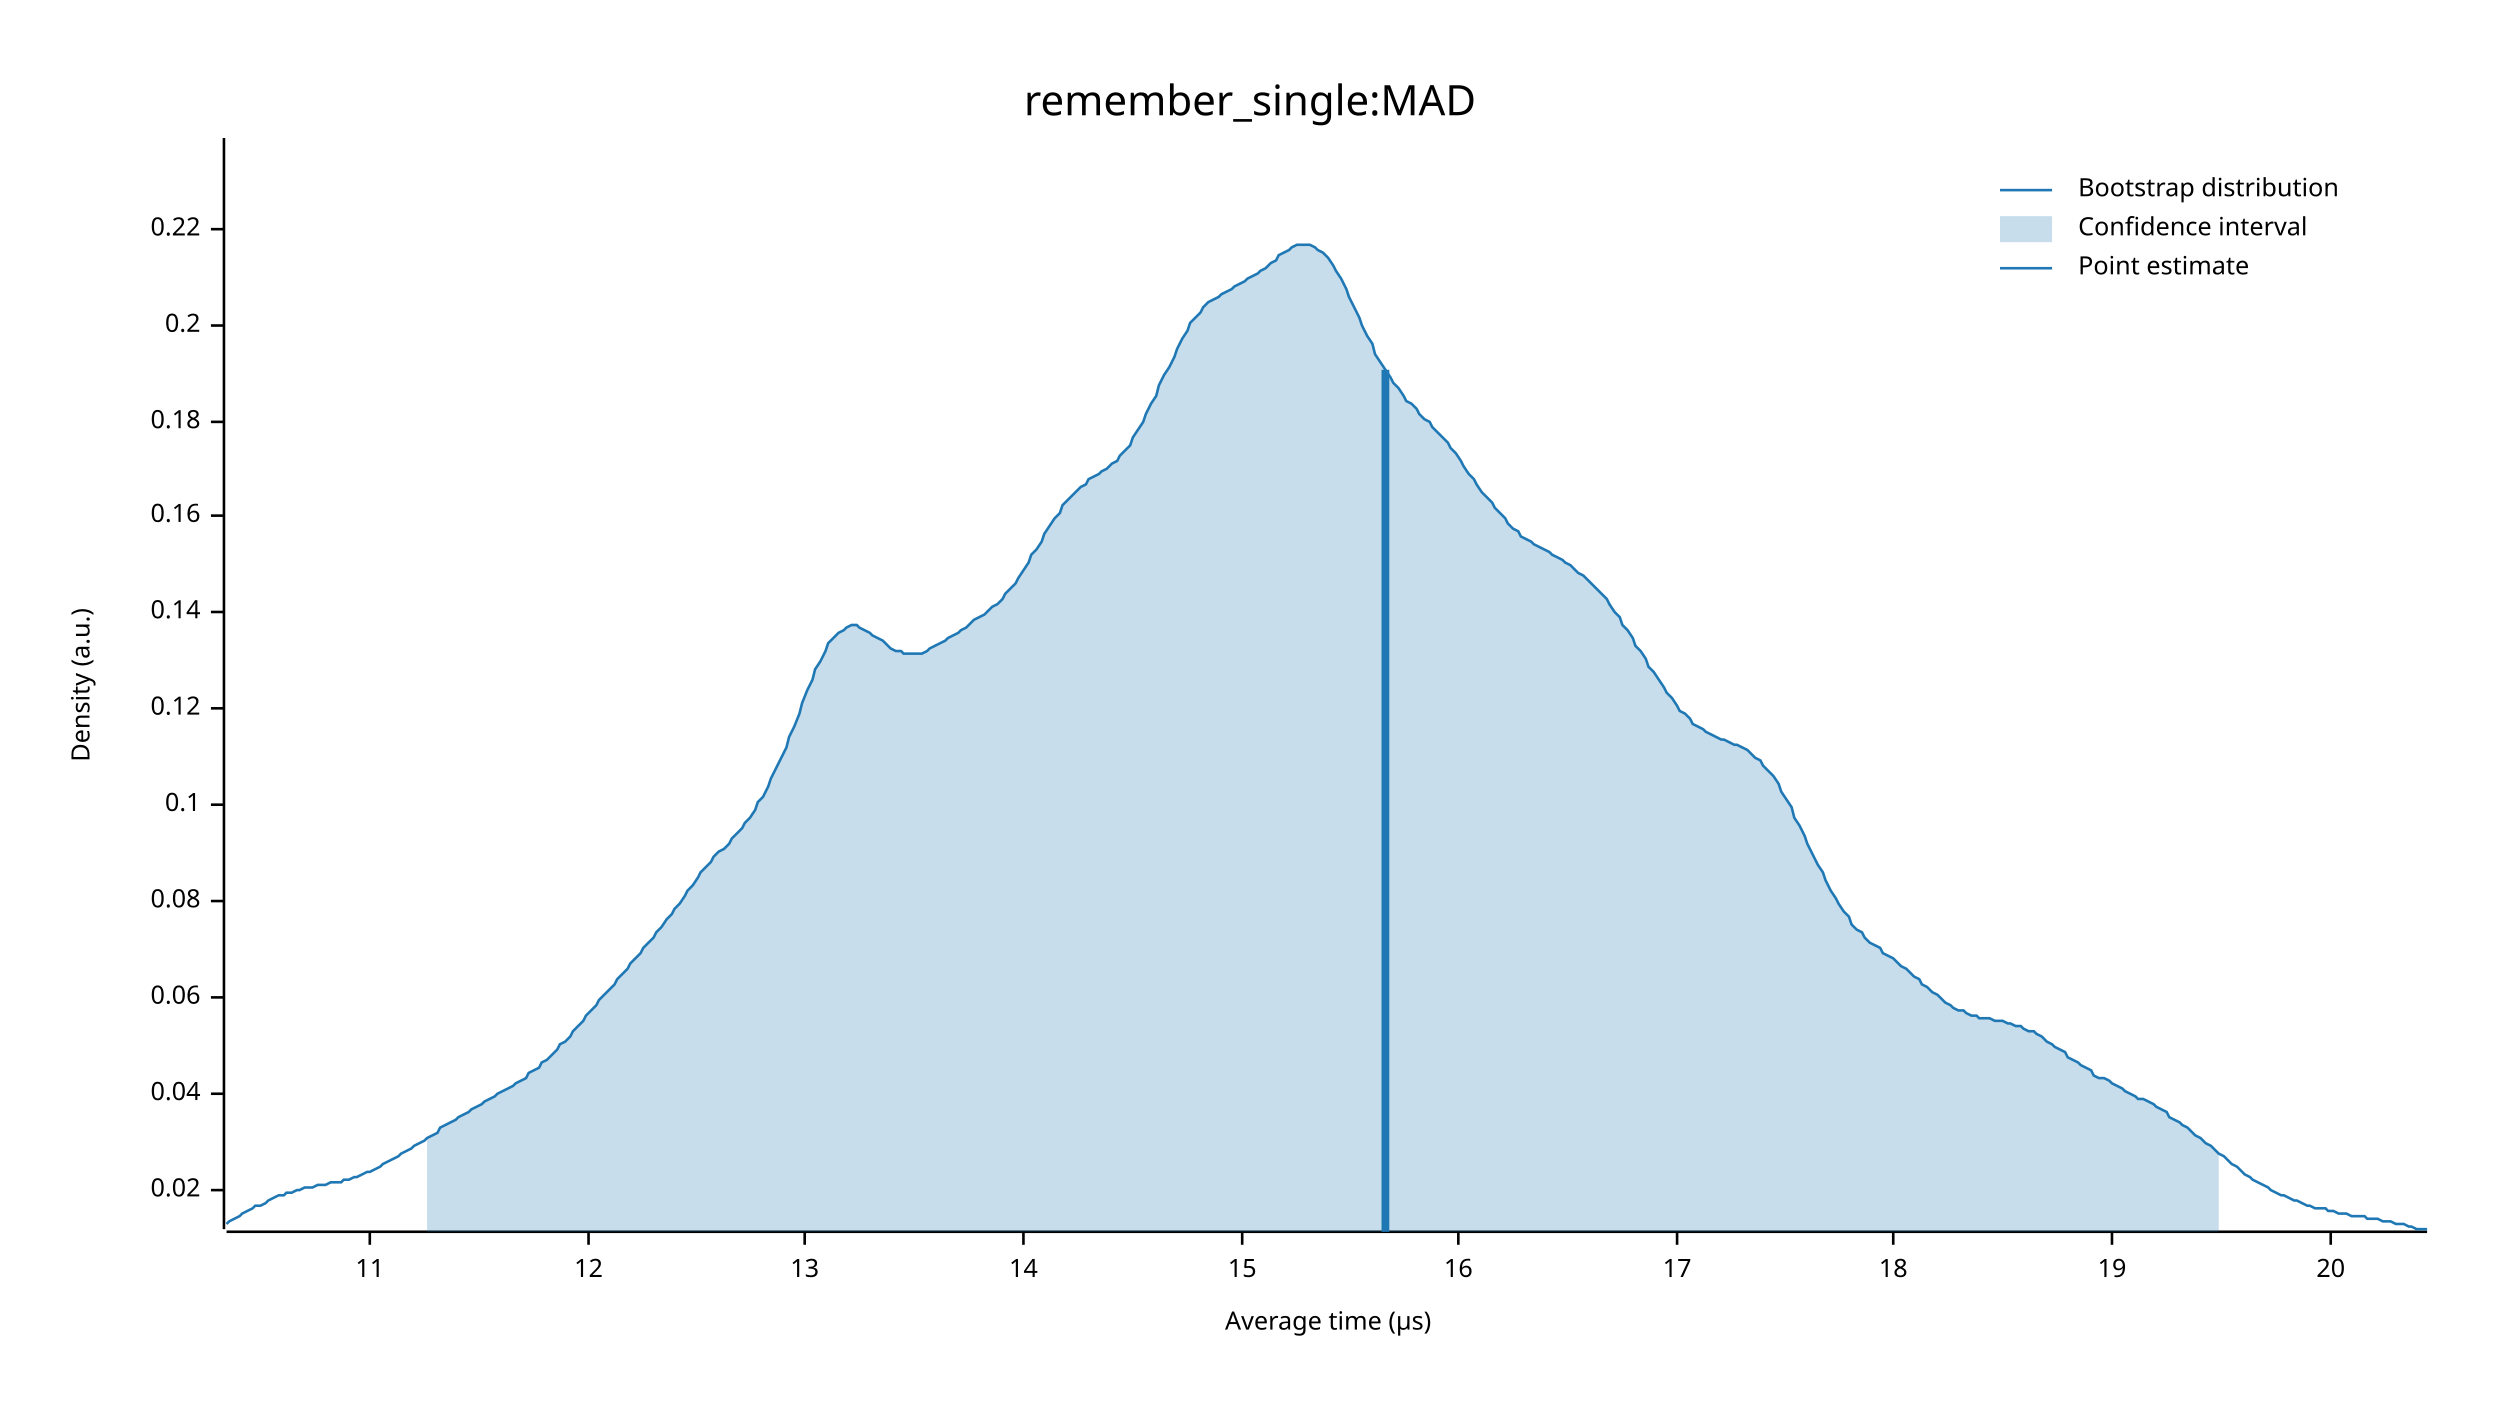
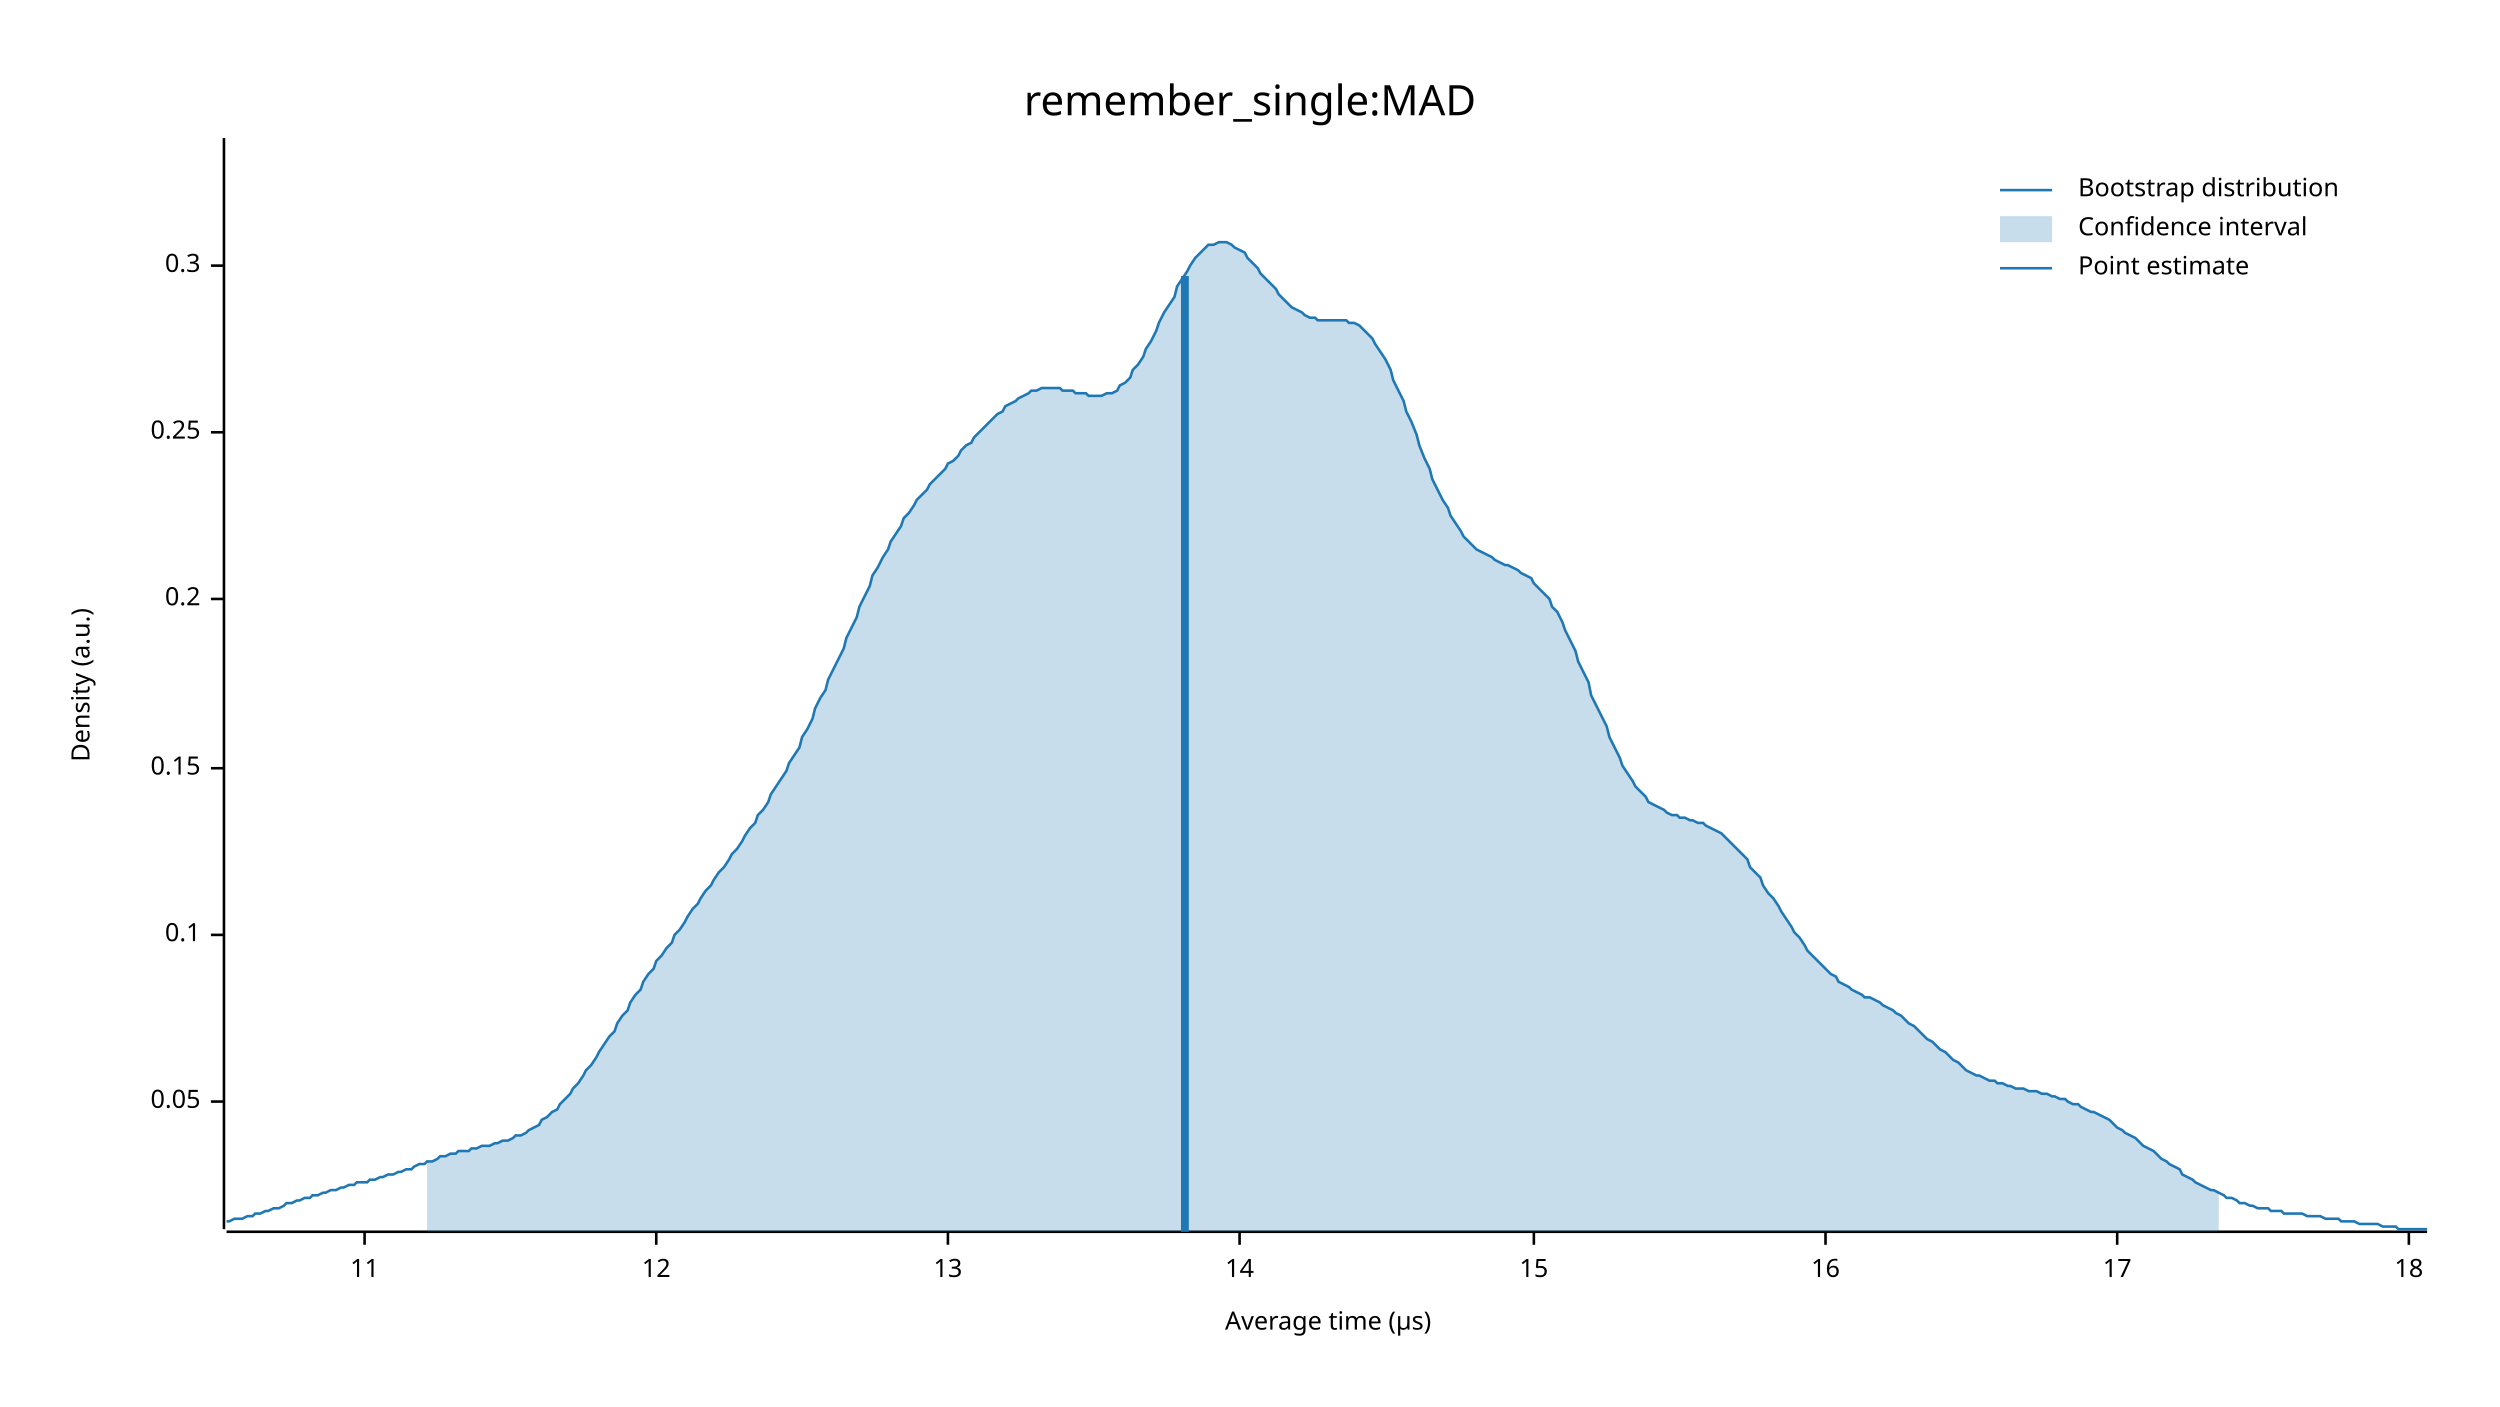
<svg xmlns="http://www.w3.org/2000/svg" width="960" height="540" viewBox="0 0 960 540">
  <text x="480" y="32" dy="0.76em" text-anchor="middle" font-family="sans-serif" font-size="16.129" opacity="1" fill="#000000">
remember_single:MAD
</text>
  <text x="27" y="263" dy="0.76em" text-anchor="middle" font-family="sans-serif" font-size="9.677" opacity="1" fill="#000000" transform="rotate(270, 27, 263)">
Density (a.u.)
</text>
  <text x="510" y="513" dy="-0.5ex" text-anchor="middle" font-family="sans-serif" font-size="9.677" opacity="1" fill="#000000">
Average time (µs)
</text>
  <polyline fill="none" opacity="1" stroke="#000000" stroke-width="1" points="86,53 86,472 " />
-   <text x="77" y="457" dy="0.5ex" text-anchor="end" font-family="sans-serif" font-size="9.677" opacity="1" fill="#000000">
- 0.02
+   <text x="77" y="423" dy="0.5ex" text-anchor="end" font-family="sans-serif" font-size="9.677" opacity="1" fill="#000000">
+ 0.05
</text>
-   <polyline fill="none" opacity="1" stroke="#000000" stroke-width="1" points="81,457 86,457 " />
-   <text x="77" y="420" dy="0.5ex" text-anchor="end" font-family="sans-serif" font-size="9.677" opacity="1" fill="#000000">
- 0.04
- </text>
-   <polyline fill="none" opacity="1" stroke="#000000" stroke-width="1" points="81,420 86,420 " />
-   <text x="77" y="383" dy="0.5ex" text-anchor="end" font-family="sans-serif" font-size="9.677" opacity="1" fill="#000000">
- 0.06
- </text>
-   <polyline fill="none" opacity="1" stroke="#000000" stroke-width="1" points="81,383 86,383 " />
-   <text x="77" y="346" dy="0.5ex" text-anchor="end" font-family="sans-serif" font-size="9.677" opacity="1" fill="#000000">
- 0.08
- </text>
-   <polyline fill="none" opacity="1" stroke="#000000" stroke-width="1" points="81,346 86,346 " />
-   <text x="77" y="309" dy="0.5ex" text-anchor="end" font-family="sans-serif" font-size="9.677" opacity="1" fill="#000000">
+   <polyline fill="none" opacity="1" stroke="#000000" stroke-width="1" points="81,423 86,423 " />
+   <text x="77" y="359" dy="0.5ex" text-anchor="end" font-family="sans-serif" font-size="9.677" opacity="1" fill="#000000">
0.1
</text>
-   <polyline fill="none" opacity="1" stroke="#000000" stroke-width="1" points="81,309 86,309 " />
-   <text x="77" y="272" dy="0.5ex" text-anchor="end" font-family="sans-serif" font-size="9.677" opacity="1" fill="#000000">
- 0.12
+   <polyline fill="none" opacity="1" stroke="#000000" stroke-width="1" points="81,359 86,359 " />
+   <text x="77" y="295" dy="0.5ex" text-anchor="end" font-family="sans-serif" font-size="9.677" opacity="1" fill="#000000">
+ 0.15
</text>
-   <polyline fill="none" opacity="1" stroke="#000000" stroke-width="1" points="81,272 86,272 " />
-   <text x="77" y="235" dy="0.5ex" text-anchor="end" font-family="sans-serif" font-size="9.677" opacity="1" fill="#000000">
- 0.14
- </text>
-   <polyline fill="none" opacity="1" stroke="#000000" stroke-width="1" points="81,235 86,235 " />
-   <text x="77" y="198" dy="0.5ex" text-anchor="end" font-family="sans-serif" font-size="9.677" opacity="1" fill="#000000">
- 0.16
- </text>
-   <polyline fill="none" opacity="1" stroke="#000000" stroke-width="1" points="81,198 86,198 " />
-   <text x="77" y="162" dy="0.5ex" text-anchor="end" font-family="sans-serif" font-size="9.677" opacity="1" fill="#000000">
- 0.18
- </text>
-   <polyline fill="none" opacity="1" stroke="#000000" stroke-width="1" points="81,162 86,162 " />
-   <text x="77" y="125" dy="0.5ex" text-anchor="end" font-family="sans-serif" font-size="9.677" opacity="1" fill="#000000">
+   <polyline fill="none" opacity="1" stroke="#000000" stroke-width="1" points="81,295 86,295 " />
+   <text x="77" y="230" dy="0.5ex" text-anchor="end" font-family="sans-serif" font-size="9.677" opacity="1" fill="#000000">
0.2
</text>
-   <polyline fill="none" opacity="1" stroke="#000000" stroke-width="1" points="81,125 86,125 " />
-   <text x="77" y="88" dy="0.5ex" text-anchor="end" font-family="sans-serif" font-size="9.677" opacity="1" fill="#000000">
- 0.22
+   <polyline fill="none" opacity="1" stroke="#000000" stroke-width="1" points="81,230 86,230 " />
+   <text x="77" y="166" dy="0.5ex" text-anchor="end" font-family="sans-serif" font-size="9.677" opacity="1" fill="#000000">
+ 0.25
</text>
-   <polyline fill="none" opacity="1" stroke="#000000" stroke-width="1" points="81,88 86,88 " />
+   <polyline fill="none" opacity="1" stroke="#000000" stroke-width="1" points="81,166 86,166 " />
+   <text x="77" y="102" dy="0.5ex" text-anchor="end" font-family="sans-serif" font-size="9.677" opacity="1" fill="#000000">
+ 0.3
+ </text>
+   <polyline fill="none" opacity="1" stroke="#000000" stroke-width="1" points="81,102 86,102 " />
  <polyline fill="none" opacity="1" stroke="#000000" stroke-width="1" points="87,473 932,473 " />
-   <text x="142" y="483" dy="0.76em" text-anchor="middle" font-family="sans-serif" font-size="9.677" opacity="1" fill="#000000">
+   <text x="140" y="483" dy="0.76em" text-anchor="middle" font-family="sans-serif" font-size="9.677" opacity="1" fill="#000000">
11
</text>
-   <polyline fill="none" opacity="1" stroke="#000000" stroke-width="1" points="142,473 142,478 " />
-   <text x="226" y="483" dy="0.76em" text-anchor="middle" font-family="sans-serif" font-size="9.677" opacity="1" fill="#000000">
+   <polyline fill="none" opacity="1" stroke="#000000" stroke-width="1" points="140,473 140,478 " />
+   <text x="252" y="483" dy="0.76em" text-anchor="middle" font-family="sans-serif" font-size="9.677" opacity="1" fill="#000000">
12
</text>
-   <polyline fill="none" opacity="1" stroke="#000000" stroke-width="1" points="226,473 226,478 " />
-   <text x="309" y="483" dy="0.76em" text-anchor="middle" font-family="sans-serif" font-size="9.677" opacity="1" fill="#000000">
+   <polyline fill="none" opacity="1" stroke="#000000" stroke-width="1" points="252,473 252,478 " />
+   <text x="364" y="483" dy="0.76em" text-anchor="middle" font-family="sans-serif" font-size="9.677" opacity="1" fill="#000000">
13
</text>
-   <polyline fill="none" opacity="1" stroke="#000000" stroke-width="1" points="309,473 309,478 " />
-   <text x="393" y="483" dy="0.76em" text-anchor="middle" font-family="sans-serif" font-size="9.677" opacity="1" fill="#000000">
+   <polyline fill="none" opacity="1" stroke="#000000" stroke-width="1" points="364,473 364,478 " />
+   <text x="476" y="483" dy="0.76em" text-anchor="middle" font-family="sans-serif" font-size="9.677" opacity="1" fill="#000000">
14
</text>
-   <polyline fill="none" opacity="1" stroke="#000000" stroke-width="1" points="393,473 393,478 " />
-   <text x="477" y="483" dy="0.76em" text-anchor="middle" font-family="sans-serif" font-size="9.677" opacity="1" fill="#000000">
+   <polyline fill="none" opacity="1" stroke="#000000" stroke-width="1" points="476,473 476,478 " />
+   <text x="589" y="483" dy="0.76em" text-anchor="middle" font-family="sans-serif" font-size="9.677" opacity="1" fill="#000000">
15
</text>
-   <polyline fill="none" opacity="1" stroke="#000000" stroke-width="1" points="477,473 477,478 " />
-   <text x="560" y="483" dy="0.76em" text-anchor="middle" font-family="sans-serif" font-size="9.677" opacity="1" fill="#000000">
+   <polyline fill="none" opacity="1" stroke="#000000" stroke-width="1" points="589,473 589,478 " />
+   <text x="701" y="483" dy="0.76em" text-anchor="middle" font-family="sans-serif" font-size="9.677" opacity="1" fill="#000000">
16
</text>
-   <polyline fill="none" opacity="1" stroke="#000000" stroke-width="1" points="560,473 560,478 " />
-   <text x="644" y="483" dy="0.76em" text-anchor="middle" font-family="sans-serif" font-size="9.677" opacity="1" fill="#000000">
+   <polyline fill="none" opacity="1" stroke="#000000" stroke-width="1" points="701,473 701,478 " />
+   <text x="813" y="483" dy="0.76em" text-anchor="middle" font-family="sans-serif" font-size="9.677" opacity="1" fill="#000000">
17
</text>
-   <polyline fill="none" opacity="1" stroke="#000000" stroke-width="1" points="644,473 644,478 " />
-   <text x="727" y="483" dy="0.76em" text-anchor="middle" font-family="sans-serif" font-size="9.677" opacity="1" fill="#000000">
+   <polyline fill="none" opacity="1" stroke="#000000" stroke-width="1" points="813,473 813,478 " />
+   <text x="925" y="483" dy="0.76em" text-anchor="middle" font-family="sans-serif" font-size="9.677" opacity="1" fill="#000000">
18
</text>
-   <polyline fill="none" opacity="1" stroke="#000000" stroke-width="1" points="727,473 727,478 " />
-   <text x="811" y="483" dy="0.76em" text-anchor="middle" font-family="sans-serif" font-size="9.677" opacity="1" fill="#000000">
- 19
- </text>
-   <polyline fill="none" opacity="1" stroke="#000000" stroke-width="1" points="811,473 811,478 " />
-   <text x="895" y="483" dy="0.76em" text-anchor="middle" font-family="sans-serif" font-size="9.677" opacity="1" fill="#000000">
- 20
- </text>
-   <polyline fill="none" opacity="1" stroke="#000000" stroke-width="1" points="895,473 895,478 " />
-   <polyline fill="none" opacity="1" stroke="#1F78B4" stroke-width="1" points="87,470 88,469 90,468 92,467 93,466 95,465 97,464 98,463 100,463 102,462 103,461 105,460 107,459 109,459 110,458 112,458 114,457 115,457 117,456 119,456 120,456 122,455 124,455 125,455 127,454 129,454 131,454 132,453 134,453 136,452 137,452 139,451 141,450 142,450 144,449 146,448 147,447 149,446 151,445 153,444 154,443 156,442 158,441 159,440 161,439 163,438 164,437 166,436 168,435 169,433 171,432 173,431 175,430 176,429 178,428 180,427 181,426 183,425 185,424 186,423 188,422 190,421 191,420 193,419 195,418 197,417 198,416 200,415 202,414 203,412 205,411 207,410 208,408 210,407 212,405 214,403 215,401 217,400 219,398 220,396 222,394 224,392 225,390 227,388 229,386 230,384 232,382 234,380 236,378 237,376 239,374 241,372 242,370 244,368 246,366 247,364 249,362 251,360 252,358 254,356 256,353 258,351 259,349 261,347 263,344 264,342 266,340 268,337 269,335 271,333 273,331 274,329 276,327 278,326 280,324 281,322 283,320 285,318 286,316 288,314 290,311 291,308 293,306 295,302 296,299 298,295 300,291 302,287 303,283 305,279 307,274 308,270 310,265 312,261 313,257 315,254 317,250 318,247 320,245 322,243 324,242 325,241 327,240 329,240 330,241 332,242 334,243 335,244 337,245 339,246 341,248 342,249 344,250 346,250 347,251 349,251 351,251 352,251 354,251 356,250 357,249 359,248 361,247 363,246 364,245 366,244 368,243 369,242 371,241 373,239 374,238 376,237 378,236 379,235 381,233 383,232 385,230 386,228 388,226 390,224 391,222 393,219 395,216 396,213 398,211 400,208 401,205 403,202 405,199 407,197 408,194 410,192 412,190 413,189 415,187 417,186 418,184 420,183 422,182 423,181 425,180 427,178 429,177 430,175 432,173 434,171 435,168 437,165 439,162 440,159 442,155 444,152 445,148 447,144 449,141 451,137 452,134 454,130 456,127 457,124 459,122 461,120 462,118 464,116 466,115 468,114 469,113 471,112 473,111 474,110 476,109 478,108 479,107 481,106 483,105 484,104 486,103 488,101 490,100 491,98 493,97 495,96 496,95 498,94 500,94 501,94 503,94 505,95 506,96 508,97 510,99 512,102 513,104 515,107 517,111 518,114 520,118 522,122 523,125 525,129 527,132 528,136 530,139 532,142 534,145 535,147 537,149 539,152 540,154 542,155 544,157 545,159 547,161 549,162 550,164 552,166 554,168 556,170 557,172 559,174 561,177 562,179 564,182 566,184 567,186 569,189 571,191 573,193 574,195 576,197 578,199 579,201 581,203 583,204 584,206 586,207 588,208 589,209 591,210 593,211 595,212 596,213 598,214 600,215 601,216 603,217 605,219 606,220 608,221 610,223 611,224 613,226 615,228 617,230 618,232 620,235 622,237 623,240 625,242 627,245 628,248 630,250 632,253 633,256 635,258 637,261 639,264 640,266 642,268 644,271 645,273 647,274 649,276 650,278 652,279 654,280 655,281 657,282 659,283 661,284 662,284 664,285 666,286 667,286 669,287 671,288 672,289 674,291 676,292 677,294 679,296 681,298 683,301 684,304 686,307 688,310 689,314 691,317 693,321 694,324 696,328 698,332 700,335 701,338 703,342 705,345 706,347 708,350 710,352 711,355 713,357 715,358 716,360 718,362 720,363 722,364 723,366 725,367 727,368 728,369 730,371 732,372 733,373 735,375 737,376 738,378 740,379 742,381 744,382 745,383 747,385 749,386 750,387 752,388 754,388 755,389 757,390 759,390 760,391 762,391 764,391 766,392 767,392 769,392 771,393 772,393 774,394 776,394 777,395 779,396 781,396 782,397 784,398 786,400 788,401 789,402 791,403 793,404 794,406 796,407 798,408 799,409 801,410 803,411 804,413 806,414 808,414 810,415 811,416 813,417 815,418 816,419 818,420 820,421 821,422 823,422 825,423 827,424 828,425 830,426 832,427 833,429 835,430 837,431 838,432 840,433 842,435 843,436 845,437 847,439 849,440 850,441 852,443 854,444 855,445 857,447 859,448 860,449 862,451 864,452 865,453 867,454 869,455 871,456 872,457 874,458 876,459 877,459 879,460 881,461 882,461 884,462 886,463 887,463 889,464 891,464 893,464 894,465 896,465 898,466 899,466 901,466 903,467 904,467 906,467 908,467 909,468 911,468 913,468 915,469 916,469 918,469 920,470 921,470 923,470 925,471 926,471 928,472 930,472 932,472 " />
-   <polygon opacity="0.25" fill="#1F78B4" points="164,437 166,436 168,435 169,433 171,432 173,431 175,430 176,429 178,428 180,427 181,426 183,425 185,424 186,423 188,422 190,421 191,420 193,419 195,418 197,417 198,416 200,415 202,414 203,412 205,411 207,410 208,408 210,407 212,405 214,403 215,401 217,400 219,398 220,396 222,394 224,392 225,390 227,388 229,386 230,384 232,382 234,380 236,378 237,376 239,374 241,372 242,370 244,368 246,366 247,364 249,362 251,360 252,358 254,356 256,353 258,351 259,349 261,347 263,344 264,342 266,340 268,337 269,335 271,333 273,331 274,329 276,327 278,326 280,324 281,322 283,320 285,318 286,316 288,314 290,311 291,308 293,306 295,302 296,299 298,295 300,291 302,287 303,283 305,279 307,274 308,270 310,265 312,261 313,257 315,254 317,250 318,247 320,245 322,243 324,242 325,241 327,240 329,240 330,241 332,242 334,243 335,244 337,245 339,246 341,248 342,249 344,250 346,250 347,251 349,251 351,251 352,251 354,251 356,250 357,249 359,248 361,247 363,246 364,245 366,244 368,243 369,242 371,241 373,239 374,238 376,237 378,236 379,235 381,233 383,232 385,230 386,228 388,226 390,224 391,222 393,219 395,216 396,213 398,211 400,208 401,205 403,202 405,199 407,197 408,194 410,192 412,190 413,189 415,187 417,186 418,184 420,183 422,182 423,181 425,180 427,178 429,177 430,175 432,173 434,171 435,168 437,165 439,162 440,159 442,155 444,152 445,148 447,144 449,141 451,137 452,134 454,130 456,127 457,124 459,122 461,120 462,118 464,116 466,115 468,114 469,113 471,112 473,111 474,110 476,109 478,108 479,107 481,106 483,105 484,104 486,103 488,101 490,100 491,98 493,97 495,96 496,95 498,94 500,94 501,94 503,94 505,95 506,96 508,97 510,99 512,102 513,104 515,107 517,111 518,114 520,118 522,122 523,125 525,129 527,132 528,136 530,139 532,142 534,145 535,147 537,149 539,152 540,154 542,155 544,157 545,159 547,161 549,162 550,164 552,166 554,168 556,170 557,172 559,174 561,177 562,179 564,182 566,184 567,186 569,189 571,191 573,193 574,195 576,197 578,199 579,201 581,203 583,204 584,206 586,207 588,208 589,209 591,210 593,211 595,212 596,213 598,214 600,215 601,216 603,217 605,219 606,220 608,221 610,223 611,224 613,226 615,228 617,230 618,232 620,235 622,237 623,240 625,242 627,245 628,248 630,250 632,253 633,256 635,258 637,261 639,264 640,266 642,268 644,271 645,273 647,274 649,276 650,278 652,279 654,280 655,281 657,282 659,283 661,284 662,284 664,285 666,286 667,286 669,287 671,288 672,289 674,291 676,292 677,294 679,296 681,298 683,301 684,304 686,307 688,310 689,314 691,317 693,321 694,324 696,328 698,332 700,335 701,338 703,342 705,345 706,347 708,350 710,352 711,355 713,357 715,358 716,360 718,362 720,363 722,364 723,366 725,367 727,368 728,369 730,371 732,372 733,373 735,375 737,376 738,378 740,379 742,381 744,382 745,383 747,385 749,386 750,387 752,388 754,388 755,389 757,390 759,390 760,391 762,391 764,391 766,392 767,392 769,392 771,393 772,393 774,394 776,394 777,395 779,396 781,396 782,397 784,398 786,400 788,401 789,402 791,403 793,404 794,406 796,407 798,408 799,409 801,410 803,411 804,413 806,414 808,414 810,415 811,416 813,417 815,418 816,419 818,420 820,421 821,422 823,422 825,423 827,424 828,425 830,426 832,427 833,429 835,430 837,431 838,432 840,433 842,435 843,436 845,437 847,439 849,440 850,441 852,443 852,473 164,473 " />
-   <polyline fill="none" opacity="1" stroke="#1F78B4" stroke-width="3" points="532,473 532,142 " />
+   <polyline fill="none" opacity="1" stroke="#000000" stroke-width="1" points="925,473 925,478 " />
+   <polyline fill="none" opacity="1" stroke="#1F78B4" stroke-width="1" points="87,469 88,469 90,468 92,468 93,468 95,467 97,467 98,466 100,466 102,465 103,465 105,464 107,464 109,463 110,462 112,462 114,461 115,461 117,460 119,460 120,459 122,459 124,458 125,458 127,457 129,457 131,456 132,456 134,455 136,455 137,454 139,454 141,454 142,453 144,453 146,452 147,452 149,451 151,451 153,450 154,450 156,449 158,449 159,448 161,447 163,447 164,446 166,446 168,445 169,444 171,444 173,443 175,443 176,442 178,442 180,442 181,441 183,441 185,440 186,440 188,440 190,439 191,439 193,438 195,438 197,437 198,436 200,436 202,435 203,434 205,433 207,432 208,430 210,429 212,427 214,426 215,424 217,422 219,420 220,418 222,416 224,413 225,411 227,409 229,406 230,404 232,401 234,398 236,396 237,393 239,390 241,388 242,385 244,382 246,380 247,377 249,374 251,372 252,369 254,367 256,364 258,362 259,359 261,357 263,354 264,352 266,349 268,347 269,345 271,342 273,340 274,338 276,335 278,333 280,330 281,328 283,326 285,323 286,321 288,318 290,316 291,313 293,311 295,308 296,305 298,302 300,299 302,296 303,293 305,290 307,287 308,283 310,280 312,276 313,272 315,268 317,265 318,261 320,257 322,253 324,249 325,245 327,241 329,237 330,233 332,229 334,225 335,221 337,218 339,214 341,211 342,208 344,205 346,202 347,199 349,197 351,194 352,192 354,190 356,188 357,186 359,184 361,182 363,180 364,178 366,177 368,175 369,173 371,171 373,170 374,168 376,166 378,164 379,163 381,161 383,159 385,158 386,156 388,155 390,154 391,153 393,152 395,151 396,150 398,150 400,149 401,149 403,149 405,149 407,149 408,150 410,150 412,150 413,151 415,151 417,151 418,152 420,152 422,152 423,152 425,151 427,151 429,150 430,148 432,147 434,145 435,142 437,140 439,137 440,134 442,131 444,127 445,124 447,120 449,117 451,114 452,110 454,107 456,104 457,102 459,99 461,97 462,96 464,94 466,94 468,93 469,93 471,93 473,94 474,95 476,96 478,97 479,99 481,101 483,103 484,105 486,107 488,109 490,111 491,113 493,115 495,117 496,118 498,119 500,120 501,121 503,122 505,122 506,123 508,123 510,123 512,123 513,123 515,123 517,123 518,124 520,124 522,125 523,126 525,128 527,130 528,132 530,135 532,138 534,142 535,146 537,150 539,154 540,158 542,162 544,167 545,171 547,176 549,180 550,184 552,188 554,192 556,195 557,198 559,201 561,204 562,206 564,208 566,210 567,211 569,212 571,213 573,214 574,215 576,216 578,217 579,217 581,218 583,219 584,220 586,221 588,222 589,224 591,226 593,228 595,230 596,233 598,235 600,239 601,242 603,246 605,250 606,254 608,258 610,262 611,267 613,271 615,275 617,279 618,283 620,287 622,291 623,294 625,297 627,300 628,302 630,304 632,306 633,308 635,309 637,310 639,311 640,312 642,313 644,313 645,314 647,314 649,315 650,315 652,316 654,316 655,317 657,318 659,319 661,320 662,321 664,323 666,325 667,326 669,328 671,330 672,333 674,335 676,337 677,340 679,343 681,345 683,348 684,350 686,353 688,356 689,358 691,360 693,363 694,365 696,367 698,369 700,371 701,372 703,374 705,375 706,377 708,378 710,379 711,380 713,381 715,382 716,383 718,383 720,384 722,385 723,386 725,387 727,388 728,389 730,390 732,392 733,393 735,394 737,396 738,397 740,399 742,400 744,402 745,403 747,404 749,406 750,407 752,408 754,410 755,411 757,412 759,413 760,413 762,414 764,415 766,415 767,416 769,416 771,417 772,417 774,418 776,418 777,418 779,419 781,419 782,419 784,420 786,420 788,421 789,421 791,422 793,422 794,423 796,424 798,424 799,425 801,426 803,427 804,427 806,428 808,429 810,430 811,431 813,433 815,434 816,435 818,436 820,437 821,438 823,440 825,441 827,442 828,443 830,445 832,446 833,447 835,448 837,449 838,451 840,452 842,453 843,454 845,455 847,456 849,457 850,457 852,458 854,459 855,460 857,460 859,461 860,462 862,462 864,463 865,463 867,464 869,464 871,464 872,465 874,465 876,465 877,466 879,466 881,466 882,466 884,466 886,467 887,467 889,467 891,467 893,468 894,468 896,468 898,468 899,469 901,469 903,469 904,469 906,470 908,470 909,470 911,470 913,470 915,471 916,471 918,471 920,471 921,472 923,472 925,472 926,472 928,472 930,472 932,472 " />
+   <polygon opacity="0.25" fill="#1F78B4" points="164,446 166,446 168,445 169,444 171,444 173,443 175,443 176,442 178,442 180,442 181,441 183,441 185,440 186,440 188,440 190,439 191,439 193,438 195,438 197,437 198,436 200,436 202,435 203,434 205,433 207,432 208,430 210,429 212,427 214,426 215,424 217,422 219,420 220,418 222,416 224,413 225,411 227,409 229,406 230,404 232,401 234,398 236,396 237,393 239,390 241,388 242,385 244,382 246,380 247,377 249,374 251,372 252,369 254,367 256,364 258,362 259,359 261,357 263,354 264,352 266,349 268,347 269,345 271,342 273,340 274,338 276,335 278,333 280,330 281,328 283,326 285,323 286,321 288,318 290,316 291,313 293,311 295,308 296,305 298,302 300,299 302,296 303,293 305,290 307,287 308,283 310,280 312,276 313,272 315,268 317,265 318,261 320,257 322,253 324,249 325,245 327,241 329,237 330,233 332,229 334,225 335,221 337,218 339,214 341,211 342,208 344,205 346,202 347,199 349,197 351,194 352,192 354,190 356,188 357,186 359,184 361,182 363,180 364,178 366,177 368,175 369,173 371,171 373,170 374,168 376,166 378,164 379,163 381,161 383,159 385,158 386,156 388,155 390,154 391,153 393,152 395,151 396,150 398,150 400,149 401,149 403,149 405,149 407,149 408,150 410,150 412,150 413,151 415,151 417,151 418,152 420,152 422,152 423,152 425,151 427,151 429,150 430,148 432,147 434,145 435,142 437,140 439,137 440,134 442,131 444,127 445,124 447,120 449,117 451,114 452,110 454,107 456,104 457,102 459,99 461,97 462,96 464,94 466,94 468,93 469,93 471,93 473,94 474,95 476,96 478,97 479,99 481,101 483,103 484,105 486,107 488,109 490,111 491,113 493,115 495,117 496,118 498,119 500,120 501,121 503,122 505,122 506,123 508,123 510,123 512,123 513,123 515,123 517,123 518,124 520,124 522,125 523,126 525,128 527,130 528,132 530,135 532,138 534,142 535,146 537,150 539,154 540,158 542,162 544,167 545,171 547,176 549,180 550,184 552,188 554,192 556,195 557,198 559,201 561,204 562,206 564,208 566,210 567,211 569,212 571,213 573,214 574,215 576,216 578,217 579,217 581,218 583,219 584,220 586,221 588,222 589,224 591,226 593,228 595,230 596,233 598,235 600,239 601,242 603,246 605,250 606,254 608,258 610,262 611,267 613,271 615,275 617,279 618,283 620,287 622,291 623,294 625,297 627,300 628,302 630,304 632,306 633,308 635,309 637,310 639,311 640,312 642,313 644,313 645,314 647,314 649,315 650,315 652,316 654,316 655,317 657,318 659,319 661,320 662,321 664,323 666,325 667,326 669,328 671,330 672,333 674,335 676,337 677,340 679,343 681,345 683,348 684,350 686,353 688,356 689,358 691,360 693,363 694,365 696,367 698,369 700,371 701,372 703,374 705,375 706,377 708,378 710,379 711,380 713,381 715,382 716,383 718,383 720,384 722,385 723,386 725,387 727,388 728,389 730,390 732,392 733,393 735,394 737,396 738,397 740,399 742,400 744,402 745,403 747,404 749,406 750,407 752,408 754,410 755,411 757,412 759,413 760,413 762,414 764,415 766,415 767,416 769,416 771,417 772,417 774,418 776,418 777,418 779,419 781,419 782,419 784,420 786,420 788,421 789,421 791,422 793,422 794,423 796,424 798,424 799,425 801,426 803,427 804,427 806,428 808,429 810,430 811,431 813,433 815,434 816,435 818,436 820,437 821,438 823,440 825,441 827,442 828,443 830,445 832,446 833,447 835,448 837,449 838,451 840,452 842,453 843,454 845,455 847,456 849,457 850,457 852,458 852,473 164,473 " />
+   <polyline fill="none" opacity="1" stroke="#1F78B4" stroke-width="3" points="455,473 455,106 " />
  <text x="798" y="68" dy="0.76em" text-anchor="start" font-family="sans-serif" font-size="9.677" opacity="1" fill="#000000">
Bootstrap distribution
</text>
  <text x="798" y="83" dy="0.76em" text-anchor="start" font-family="sans-serif" font-size="9.677" opacity="1" fill="#000000">
Confidence interval
</text>
  <text x="798" y="98" dy="0.76em" text-anchor="start" font-family="sans-serif" font-size="9.677" opacity="1" fill="#000000">
Point estimate
</text>
  <polyline fill="none" opacity="1" stroke="#1F78B4" stroke-width="1" points="768,73 788,73 " />
  <rect x="768" y="83" width="20" height="10" opacity="0.25" fill="#1F78B4" stroke="none" />
  <polyline fill="none" opacity="1" stroke="#1F78B4" stroke-width="1" points="768,103 788,103 " />
</svg>
